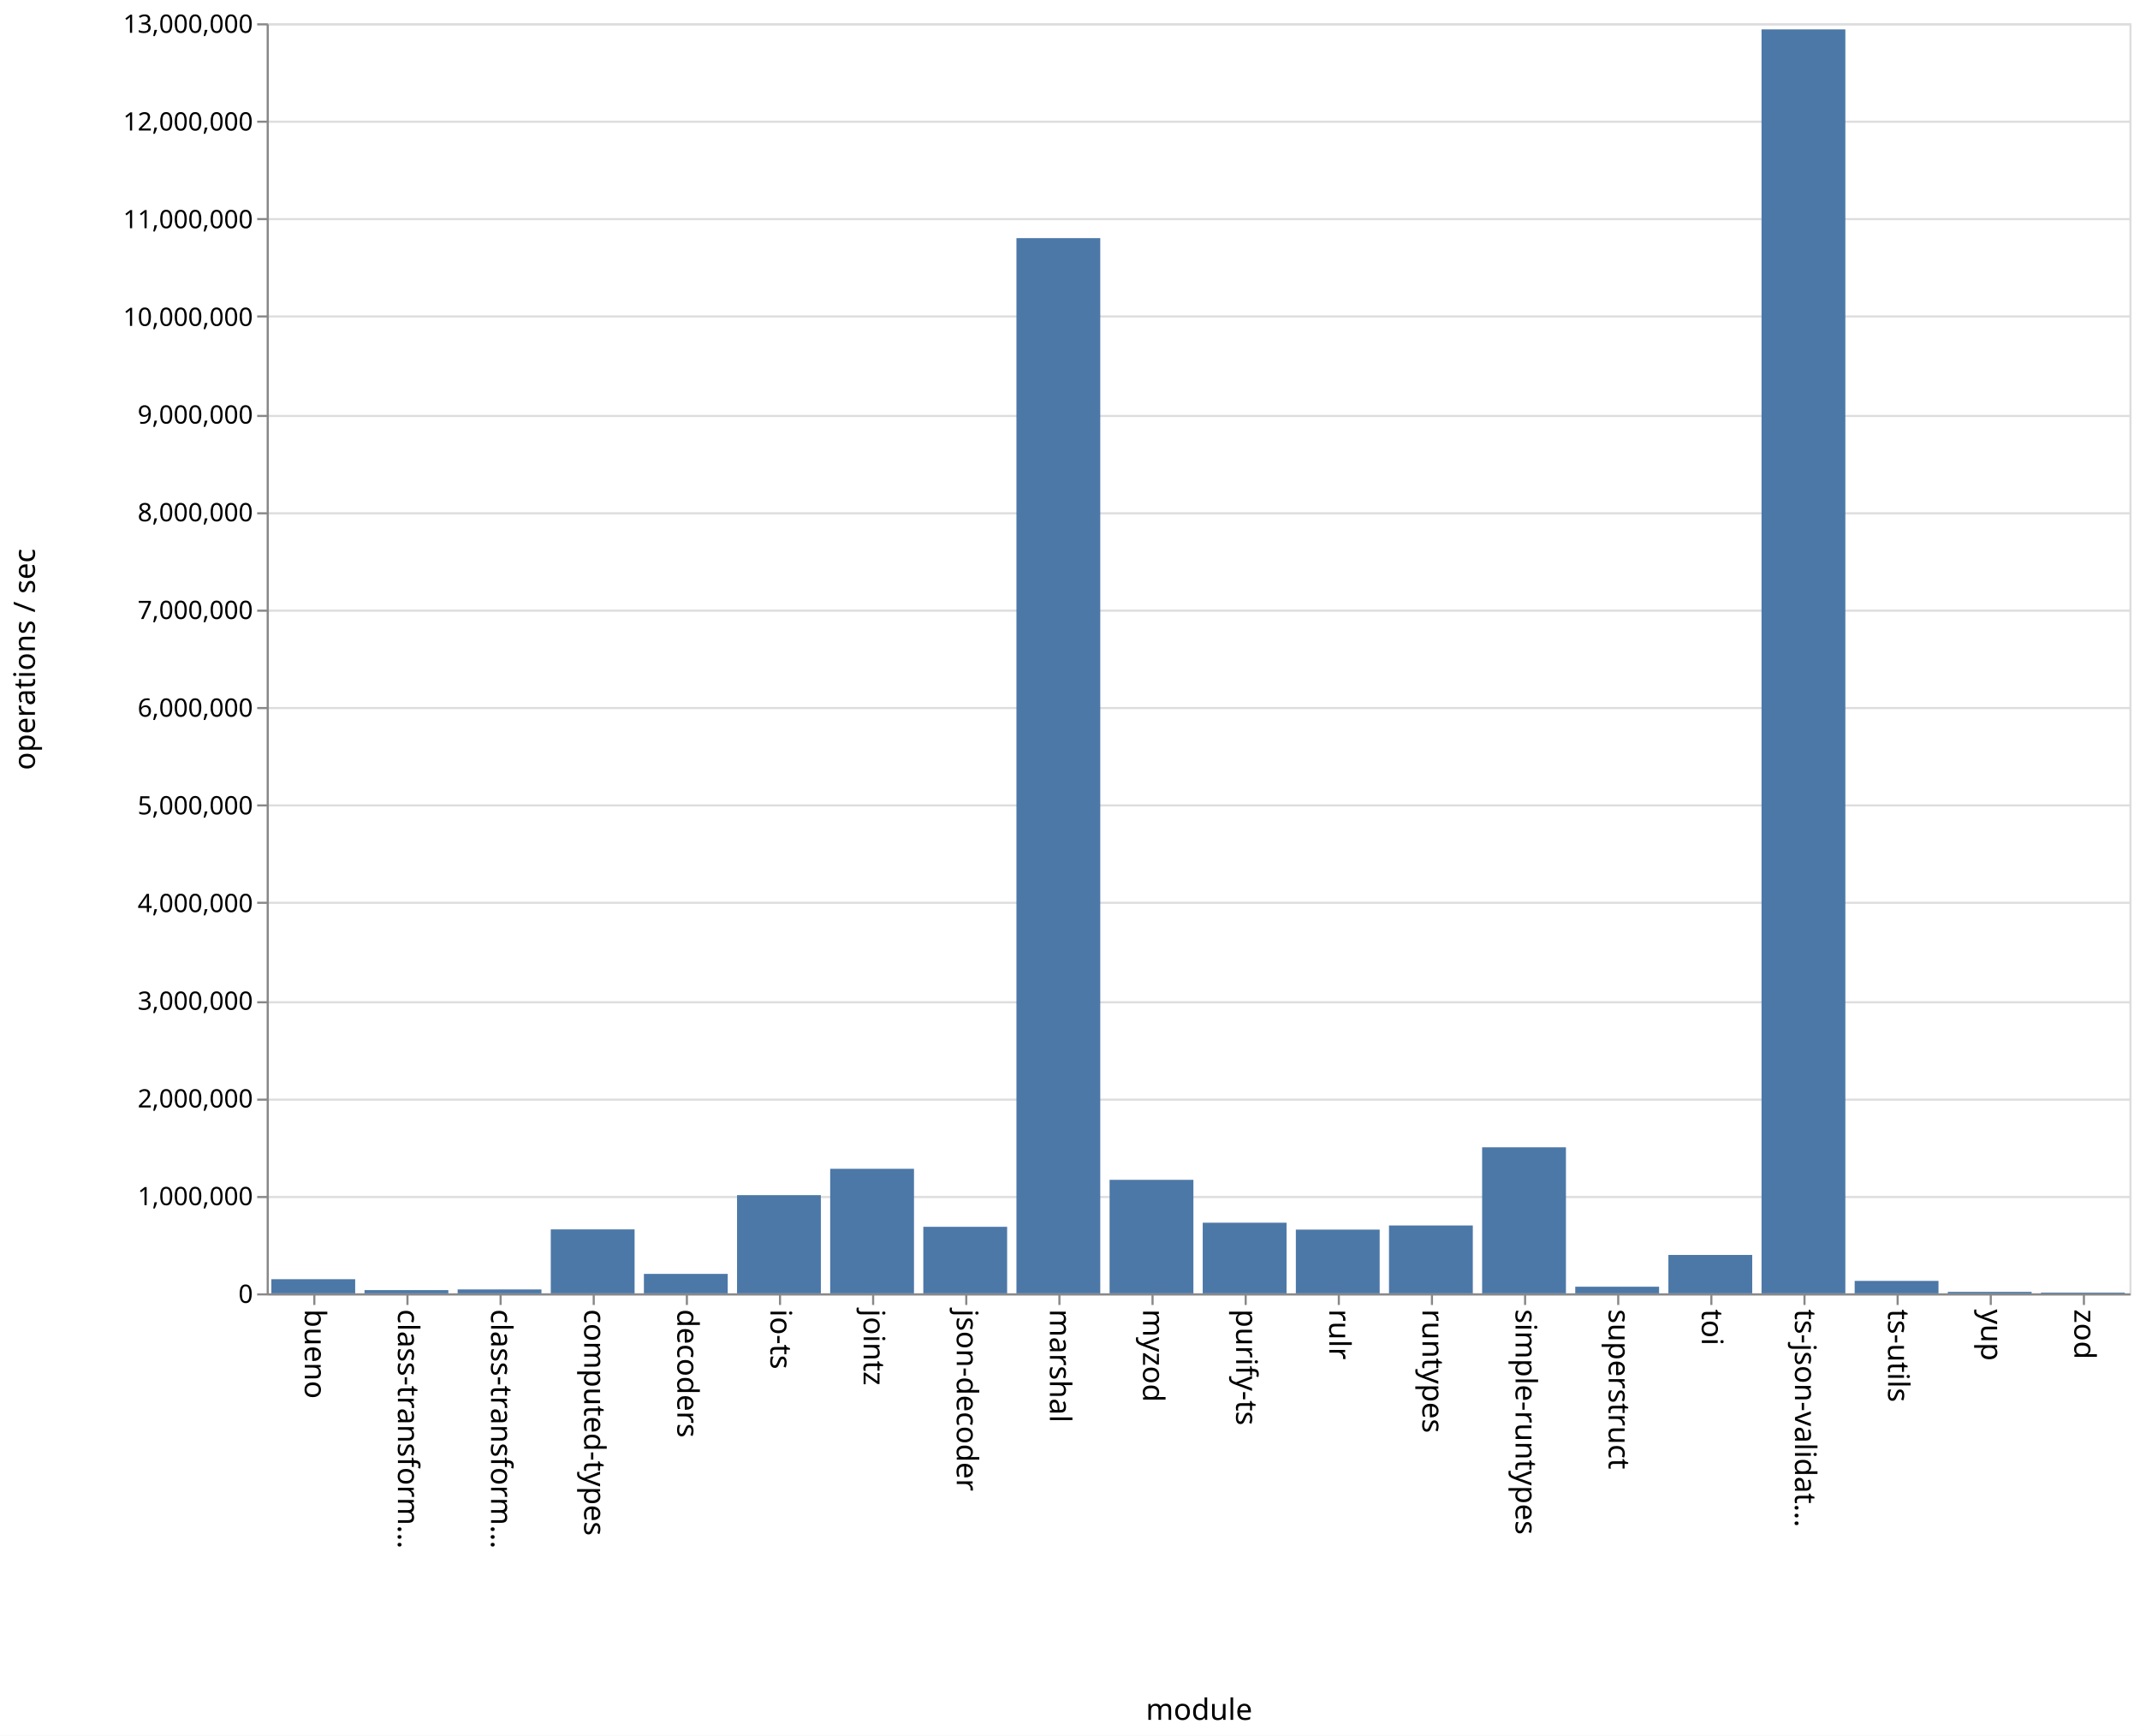
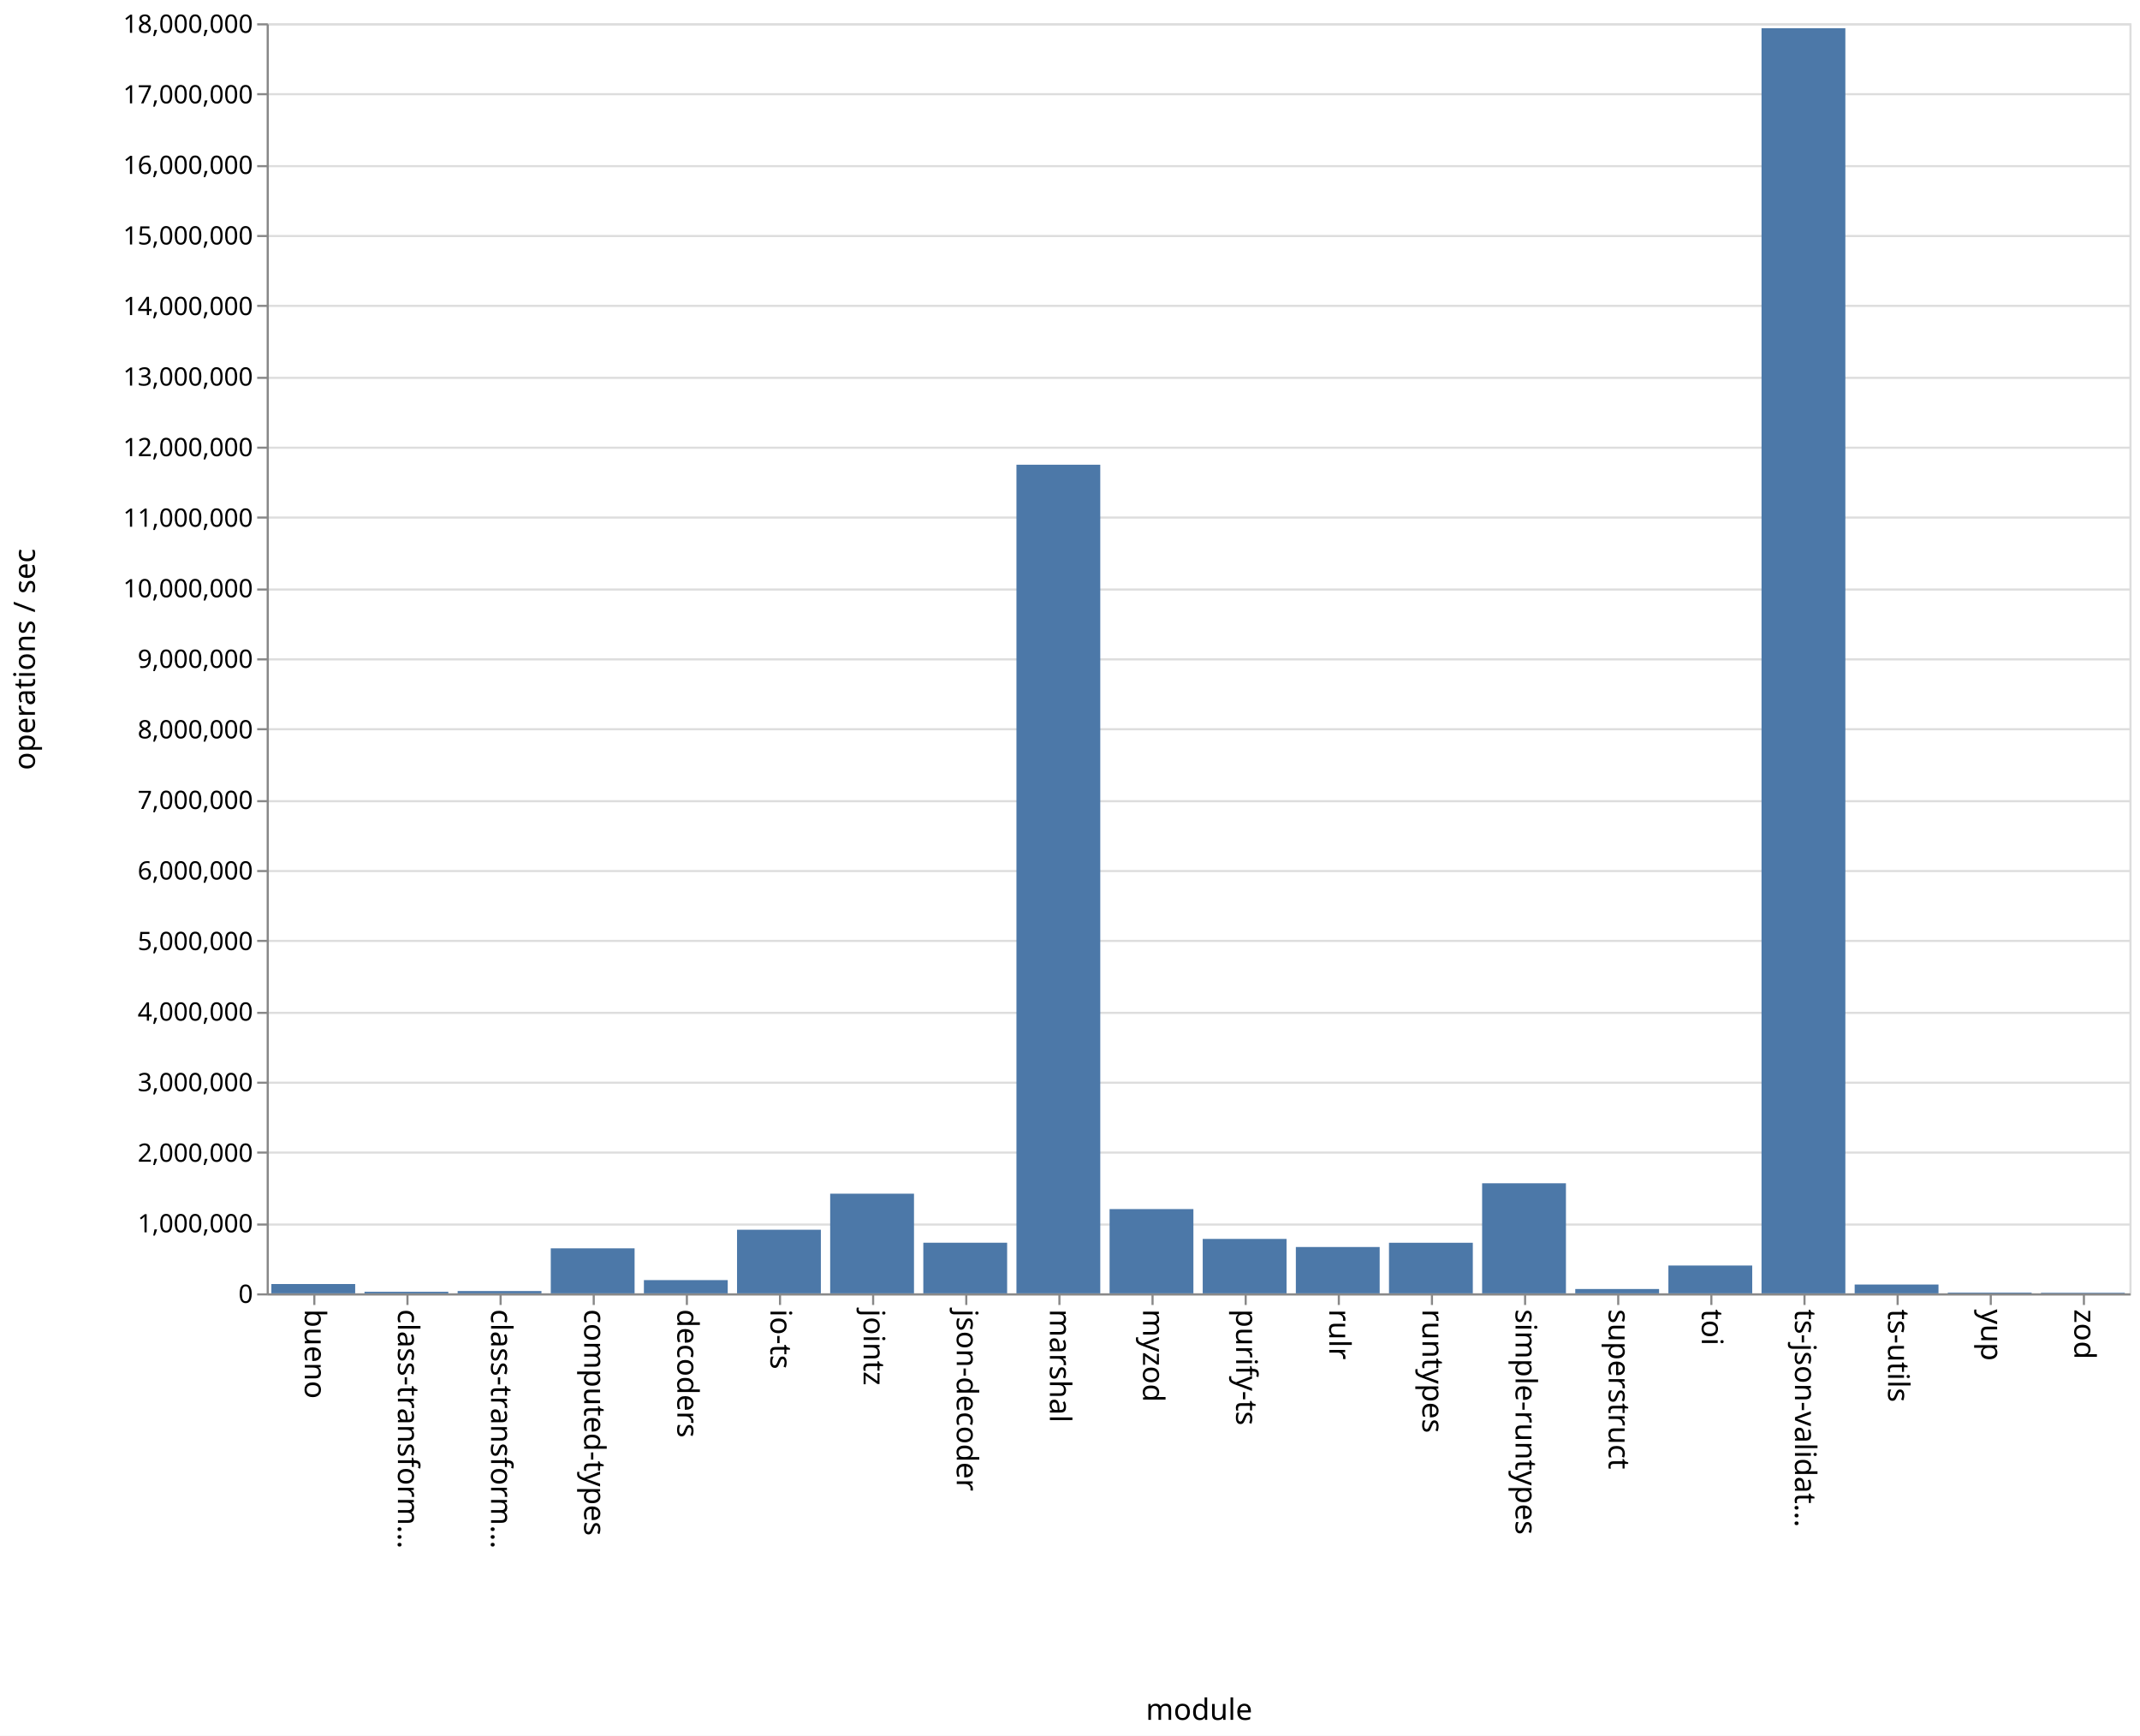
<svg xmlns="http://www.w3.org/2000/svg" class="marks" width="1011" height="820">
  <path fill="#fff" d="M0 0h1011v820H0z" />
  <g class="mark-group role-frame root" aria-roledescription="group mark container" fill="none" stroke-miterlimit="10">
    <path class="background" aria-hidden="true" d="M126.5 11.5h880v600h-880z" stroke="#ddd" />
    <g class="mark-group role-axis" aria-hidden="true">
      <path class="background" aria-hidden="true" d="M126.5 11.5z" pointer-events="none" />
      <g class="mark-rule role-axis-grid" pointer-events="none" stroke="#ddd">
-         <path d="M126.5 611.5h880M126.5 565.5h880M126.5 519.5h880M126.5 473.5h880M126.5 426.5h880M126.5 380.5h880M126.5 334.5h880M126.5 288.5h880M126.5 242.5h880M126.5 196.5h880M126.5 149.5h880M126.5 103.5h880M126.5 57.5h880M126.5 11.5h880" />
+         <path d="M126.5 611.5h880M126.5 578.5h880M126.5 544.5h880M126.5 511.5h880M126.5 478.5h880M126.5 444.5h880M126.5 411.5h880M126.5 378.5h880M126.5 344.5h880M126.5 311.5h880M126.5 278.5h880M126.5 244.5h880M126.5 211.5h880M126.5 178.5h880M126.5 144.5h880M126.5 111.5h880M126.5 78.5h880M126.5 44.5h880M126.5 11.5h880" />
      </g>
    </g>
    <g class="mark-group role-axis" aria-roledescription="axis" aria-label="X-axis titled 'module' for a discrete scale with 20 values: bueno, class-transformer-validator-async, class-transformer-validator-sync, computed-types, decoders, ending with zod">
      <path class="background" aria-hidden="true" d="M126.5 611.5z" pointer-events="none" />
      <g class="mark-rule role-axis-tick" pointer-events="none" stroke="#888">
        <path d="M148.5 611.5v5M192.5 611.5v5M236.5 611.5v5M280.5 611.5v5M324.5 611.5v5M368.5 611.5v5M412.5 611.5v5M456.5 611.5v5M500.5 611.5v5M544.5 611.5v5M588.5 611.5v5M632.5 611.5v5M676.5 611.5v5M720.5 611.5v5M764.5 611.5v5M808.5 611.5v5M852.5 611.5v5M896.5 611.5v5M940.5 611.5v5M984.5 611.5v5" />
      </g>
      <g class="mark-text role-axis-label" pointer-events="none" font-family="sans-serif" font-size="14" fill="#000">
        <text transform="rotate(90 -237.25 381.25)">
                    bueno
                </text>
        <text transform="rotate(90 -215.25 403.25)">
                    class-transform…
                </text>
        <text transform="rotate(90 -193.25 425.25)">
                    class-transform…
                </text>
        <text transform="rotate(90 -171.25 447.25)">
                    computed-types
                </text>
        <text transform="rotate(90 -149.25 469.25)">
                    decoders
                </text>
        <text transform="rotate(90 -127.25 491.25)">
                    io-ts
                </text>
        <text transform="rotate(90 -105.25 513.25)">
                    jointz
                </text>
        <text transform="rotate(90 -83.25 535.25)">
                    json-decoder
                </text>
        <text transform="rotate(90 -61.25 557.25)">
                    marshal
                </text>
        <text transform="rotate(90 -39.25 579.25)">
                    myzod
                </text>
        <text transform="rotate(90 -17.25 601.25)">
                    purify-ts
                </text>
        <text transform="rotate(90 4.75 623.25)">
                    rulr
                </text>
        <text transform="rotate(90 26.75 645.25)">
                    runtypes
                </text>
        <text transform="rotate(90 48.75 667.25)">
                    simple-runtypes
                </text>
        <text transform="rotate(90 70.75 689.25)">
                    superstruct
                </text>
        <text transform="rotate(90 92.75 711.25)">
                    toi
                </text>
        <text transform="rotate(90 114.75 733.25)">
                    ts-json-validat…
                </text>
        <text transform="rotate(90 136.75 755.25)">
                    ts-utils
                </text>
        <text transform="rotate(90 158.75 777.25)">
                    yup
                </text>
        <text transform="rotate(90 180.75 799.25)">
                    zod
                </text>
      </g>
      <path stroke="#888" d="M126.5 611.5h880" pointer-events="none" />
      <text text-anchor="middle" transform="translate(566.5 812.5)" font-family="sans-serif" font-size="14" fill="#000" pointer-events="none">
                module
            </text>
    </g>
-     <g class="mark-group role-axis" aria-roledescription="axis" aria-label="Y-axis titled 'operations / sec' for a linear scale with values from 0 to 13,000,000">
+     <g class="mark-group role-axis" aria-roledescription="axis" aria-label="Y-axis titled 'operations / sec' for a linear scale with values from 0 to 18,000,000">
      <path class="background" aria-hidden="true" d="M126.5 11.5z" pointer-events="none" />
      <g class="mark-rule role-axis-tick" pointer-events="none" stroke="#888">
-         <path d="M126.5 611.5h-5M126.5 565.5h-5M126.5 519.5h-5M126.5 473.5h-5M126.5 426.5h-5M126.5 380.5h-5M126.5 334.5h-5M126.5 288.5h-5M126.5 242.5h-5M126.5 196.5h-5M126.5 149.5h-5M126.5 103.5h-5M126.5 57.5h-5M126.5 11.5h-5" />
+         <path d="M126.5 611.5h-5M126.5 578.5h-5M126.5 544.5h-5M126.5 511.5h-5M126.5 478.5h-5M126.5 444.5h-5M126.5 411.5h-5M126.5 378.5h-5M126.5 344.5h-5M126.5 311.5h-5M126.5 278.5h-5M126.5 244.5h-5M126.5 211.5h-5M126.5 178.5h-5M126.5 144.5h-5M126.5 111.5h-5M126.5 78.5h-5M126.5 44.5h-5M126.5 11.5h-5" />
      </g>
      <g class="mark-text role-axis-label" pointer-events="none" text-anchor="end" font-family="sans-serif" font-size="12" fill="#000">
        <text transform="translate(119.5 615.5)">
                    0
                </text>
-         <text transform="translate(119.5 569.346)">
+         <text transform="translate(119.5 582.167)">
                    1,000,000
                </text>
-         <text transform="translate(119.5 523.192)">
+         <text transform="translate(119.5 548.833)">
                    2,000,000
                </text>
-         <text transform="translate(119.5 477.038)">
+         <text transform="translate(119.5 515.5)">
                    3,000,000
                </text>
-         <text transform="translate(119.5 430.885)">
+         <text transform="translate(119.5 482.167)">
                    4,000,000
                </text>
-         <text transform="translate(119.5 384.73)">
+         <text transform="translate(119.5 448.833)">
                    5,000,000
                </text>
-         <text transform="translate(119.5 338.577)">
+         <text transform="translate(119.5 415.5)">
                    6,000,000
                </text>
-         <text transform="translate(119.5 292.423)">
+         <text transform="translate(119.5 382.167)">
                    7,000,000
                </text>
-         <text transform="translate(119.5 246.27)">
+         <text transform="translate(119.5 348.833)">
                    8,000,000
                </text>
-         <text transform="translate(119.5 200.115)">
+         <text transform="translate(119.5 315.5)">
                    9,000,000
                </text>
-         <text transform="translate(119.5 153.962)">
+         <text transform="translate(119.5 282.167)">
                    10,000,000
                </text>
-         <text transform="translate(119.5 107.808)">
+         <text transform="translate(119.5 248.833)">
                    11,000,000
                </text>
-         <text transform="translate(119.5 61.654)">
+         <text transform="translate(119.5 215.5)">
                    12,000,000
                </text>
+         <text transform="translate(119.5 182.167)">
+                     13,000,000
+                 </text>
+         <text transform="translate(119.5 148.833)">
+                     14,000,000
+                 </text>
+         <text transform="translate(119.5 115.5)">
+                     15,000,000
+                 </text>
+         <text transform="translate(119.5 82.167)">
+                     16,000,000
+                 </text>
+         <text transform="translate(119.5 48.833)">
+                     17,000,000
+                 </text>
        <text transform="translate(119.5 15.5)">
-                     13,000,000
+                     18,000,000
                </text>
      </g>
      <path stroke="#888" d="M126.5 611.5v-600" pointer-events="none" />
      <text text-anchor="middle" transform="rotate(-90 164 147.5)" font-family="sans-serif" font-size="14" fill="#000" pointer-events="none">
                operations / sec
            </text>
    </g>
    <g class="mark-rect role-mark marks" aria-roledescription="rect mark container" fill="#4c78a8">
-       <path aria-label="operations / sec: 144730; module: bueno" aria-roledescription="bar" d="M128.2 604.32h39.6V611h-39.6z" />
-       <path aria-label="operations / sec: 33121; module: class-transformer-validator-async" aria-roledescription="bar" d="M172.2 609.471h39.6V611h-39.6z" />
-       <path aria-label="operations / sec: 40032; module: class-transformer-validator-sync" aria-roledescription="bar" d="M216.2 609.152h39.6V611h-39.6z" />
-       <path aria-label="operations / sec: 654565; module: computed-types" aria-roledescription="bar" d="M260.2 580.79h39.6V611h-39.6z" />
-       <path aria-label="operations / sec: 199129; module: decoders" aria-roledescription="bar" d="M304.2 601.81h39.6V611h-39.6z" />
-       <path aria-label="operations / sec: 1005140; module: io-ts" aria-roledescription="bar" d="M348.2 564.609h39.6V611h-39.6z" />
-       <path aria-label="operations / sec: 1274781; module: jointz" aria-roledescription="bar" d="M392.2 552.164h39.6V611h-39.6z" />
-       <path aria-label="operations / sec: 681001; module: json-decoder" aria-roledescription="bar" d="M436.2 579.57h39.6V611h-39.6z" />
-       <path aria-label="operations / sec: 10800868; module: marshal" aria-roledescription="bar" d="M480.2 112.498h39.6V611h-39.6z" />
-       <path aria-label="operations / sec: 1161822; module: myzod" aria-roledescription="bar" d="M524.2 557.377h39.6V611h-39.6z" />
-       <path aria-label="operations / sec: 722914; module: purify-ts" aria-roledescription="bar" d="M568.2 577.635h39.6V611h-39.6z" />
-       <path aria-label="operations / sec: 652373; module: rulr" aria-roledescription="bar" d="M612.2 580.89h39.6V611h-39.6z" />
-       <path aria-label="operations / sec: 694651; module: runtypes" aria-roledescription="bar" d="M656.2 578.94h39.6V611h-39.6z" />
-       <path aria-label="operations / sec: 1494846; module: simple-runtypes" aria-roledescription="bar" d="M700.2 542.007h39.6V611h-39.6z" />
-       <path aria-label="operations / sec: 67836; module: superstruct" aria-roledescription="bar" d="M744.2 607.87h39.6V611h-39.6z" />
-       <path aria-label="operations / sec: 393022; module: toi" aria-roledescription="bar" d="M788.2 592.86h39.6V611h-39.6z" />
-       <path aria-label="operations / sec: 12937559; module: ts-json-validator" aria-roledescription="bar" d="M832.2 13.882h39.6V611h-39.6z" />
-       <path aria-label="operations / sec: 127385; module: ts-utils" aria-roledescription="bar" d="M876.2 605.12h39.6V611h-39.6z" />
-       <path aria-label="operations / sec: 15235; module: yup" aria-roledescription="bar" d="M920.2 610.297h39.6V611h-39.6z" />
-       <path aria-label="operations / sec: 7835; module: zod" aria-roledescription="bar" d="M964.2 610.638h39.6V611h-39.6z" />
+       <path aria-label="operations / sec: 131961; module: bueno" aria-roledescription="bar" d="M128.2 606.601h39.6V611h-39.6z" />
+       <path aria-label="operations / sec: 22393; module: class-transformer-validator-async" aria-roledescription="bar" d="M172.2 610.254h39.6V611h-39.6z" />
+       <path aria-label="operations / sec: 32605; module: class-transformer-validator-sync" aria-roledescription="bar" d="M216.2 609.913h39.6V611h-39.6z" />
+       <path aria-label="operations / sec: 637796; module: computed-types" aria-roledescription="bar" d="M260.2 589.74h39.6V611h-39.6z" />
+       <path aria-label="operations / sec: 187503; module: decoders" aria-roledescription="bar" d="M304.2 604.75h39.6V611h-39.6z" />
+       <path aria-label="operations / sec: 901385; module: io-ts" aria-roledescription="bar" d="M348.2 580.954h39.6V611h-39.6z" />
+       <path aria-label="operations / sec: 1412328; module: jointz" aria-roledescription="bar" d="M392.2 563.922h39.6V611h-39.6z" />
+       <path aria-label="operations / sec: 717375; module: json-decoder" aria-roledescription="bar" d="M436.2 587.087h39.6V611h-39.6z" />
+       <path aria-label="operations / sec: 11743660; module: marshal" aria-roledescription="bar" d="M480.2 219.545h39.6V611h-39.6z" />
+       <path aria-label="operations / sec: 1194055; module: myzod" aria-roledescription="bar" d="M524.2 571.198h39.6V611h-39.6z" />
+       <path aria-label="operations / sec: 771405; module: purify-ts" aria-roledescription="bar" d="M568.2 585.287h39.6V611h-39.6z" />
+       <path aria-label="operations / sec: 656531; module: rulr" aria-roledescription="bar" d="M612.2 589.116h39.6V611h-39.6z" />
+       <path aria-label="operations / sec: 716865; module: runtypes" aria-roledescription="bar" d="M656.2 587.105h39.6V611h-39.6z" />
+       <path aria-label="operations / sec: 1559836; module: simple-runtypes" aria-roledescription="bar" d="M700.2 559.005h39.6V611h-39.6z" />
+       <path aria-label="operations / sec: 61288; module: superstruct" aria-roledescription="bar" d="M744.2 608.957h39.6V611h-39.6z" />
+       <path aria-label="operations / sec: 394215; module: toi" aria-roledescription="bar" d="M788.2 597.86h39.6V611h-39.6z" />
+       <path aria-label="operations / sec: 17929626; module: ts-json-validator" aria-roledescription="bar" d="M832.2 13.346h39.6V611h-39.6z" />
+       <path aria-label="operations / sec: 124959; module: ts-utils" aria-roledescription="bar" d="M876.2 606.835h39.6V611h-39.6z" />
+       <path aria-label="operations / sec: 10713; module: yup" aria-roledescription="bar" d="M920.2 610.643h39.6V611h-39.6z" />
+       <path aria-label="operations / sec: 8269; module: zod" aria-roledescription="bar" d="M964.2 610.724h39.6V611h-39.6z" />
    </g>
  </g>
</svg>
